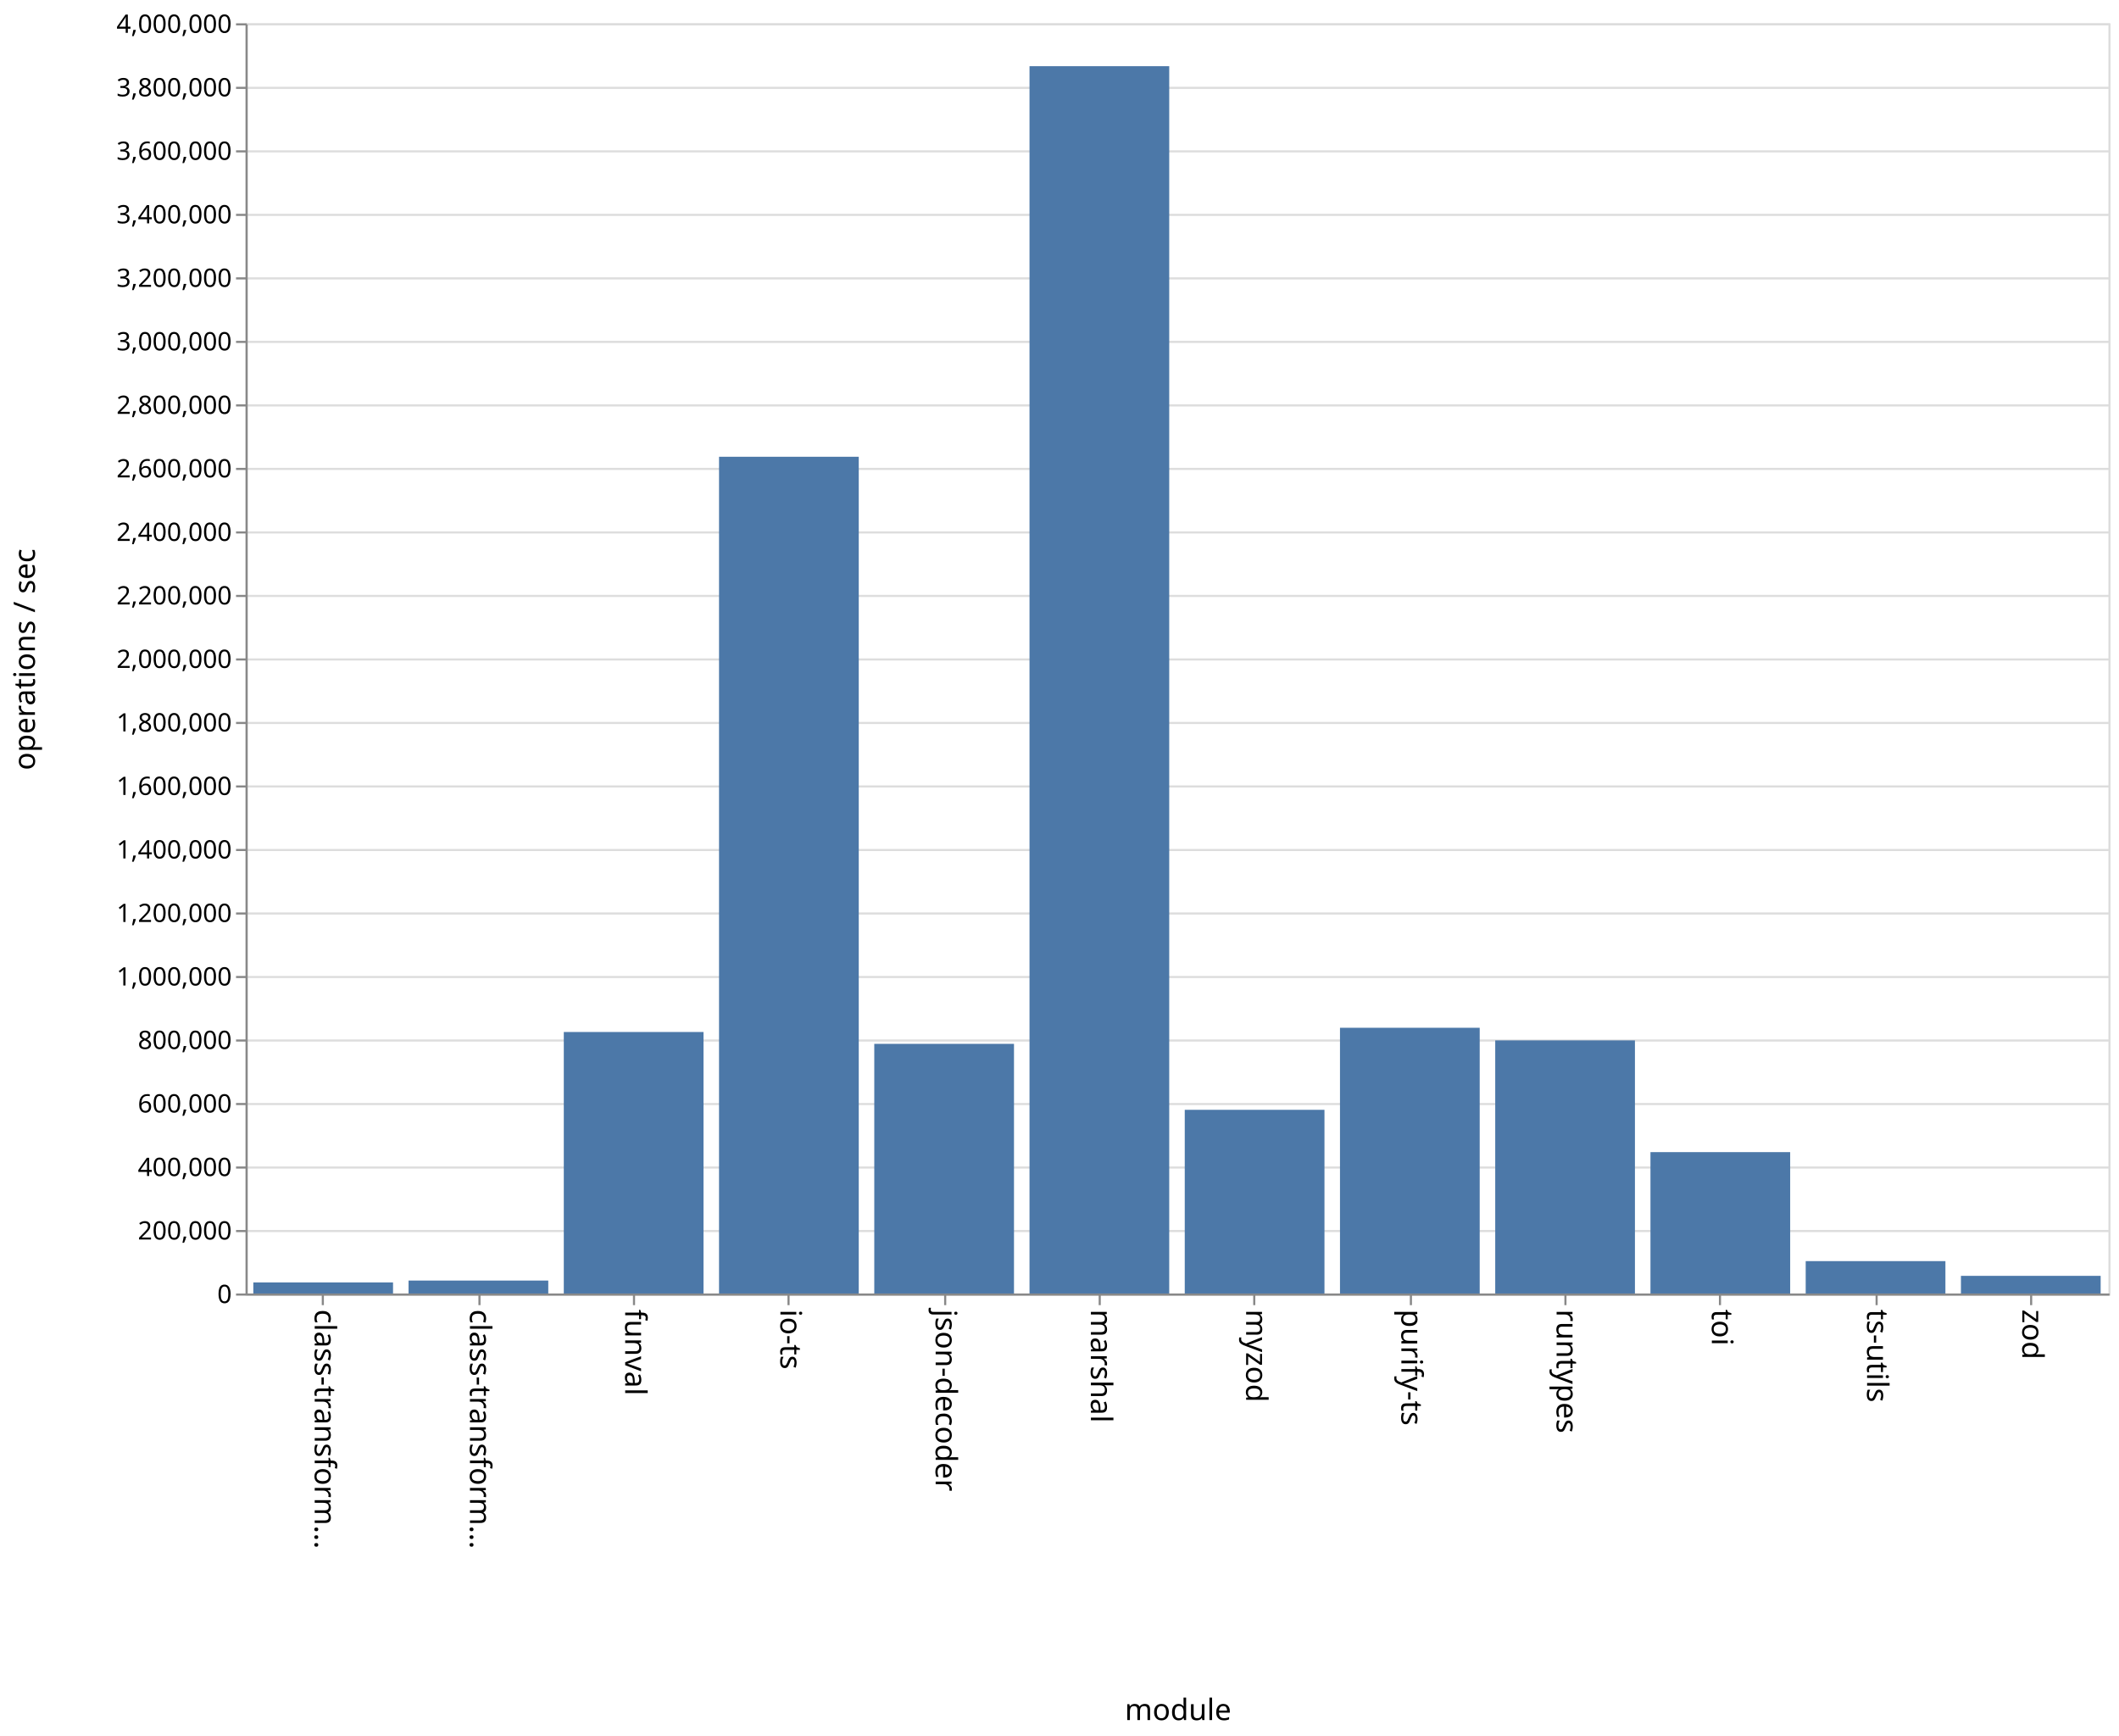
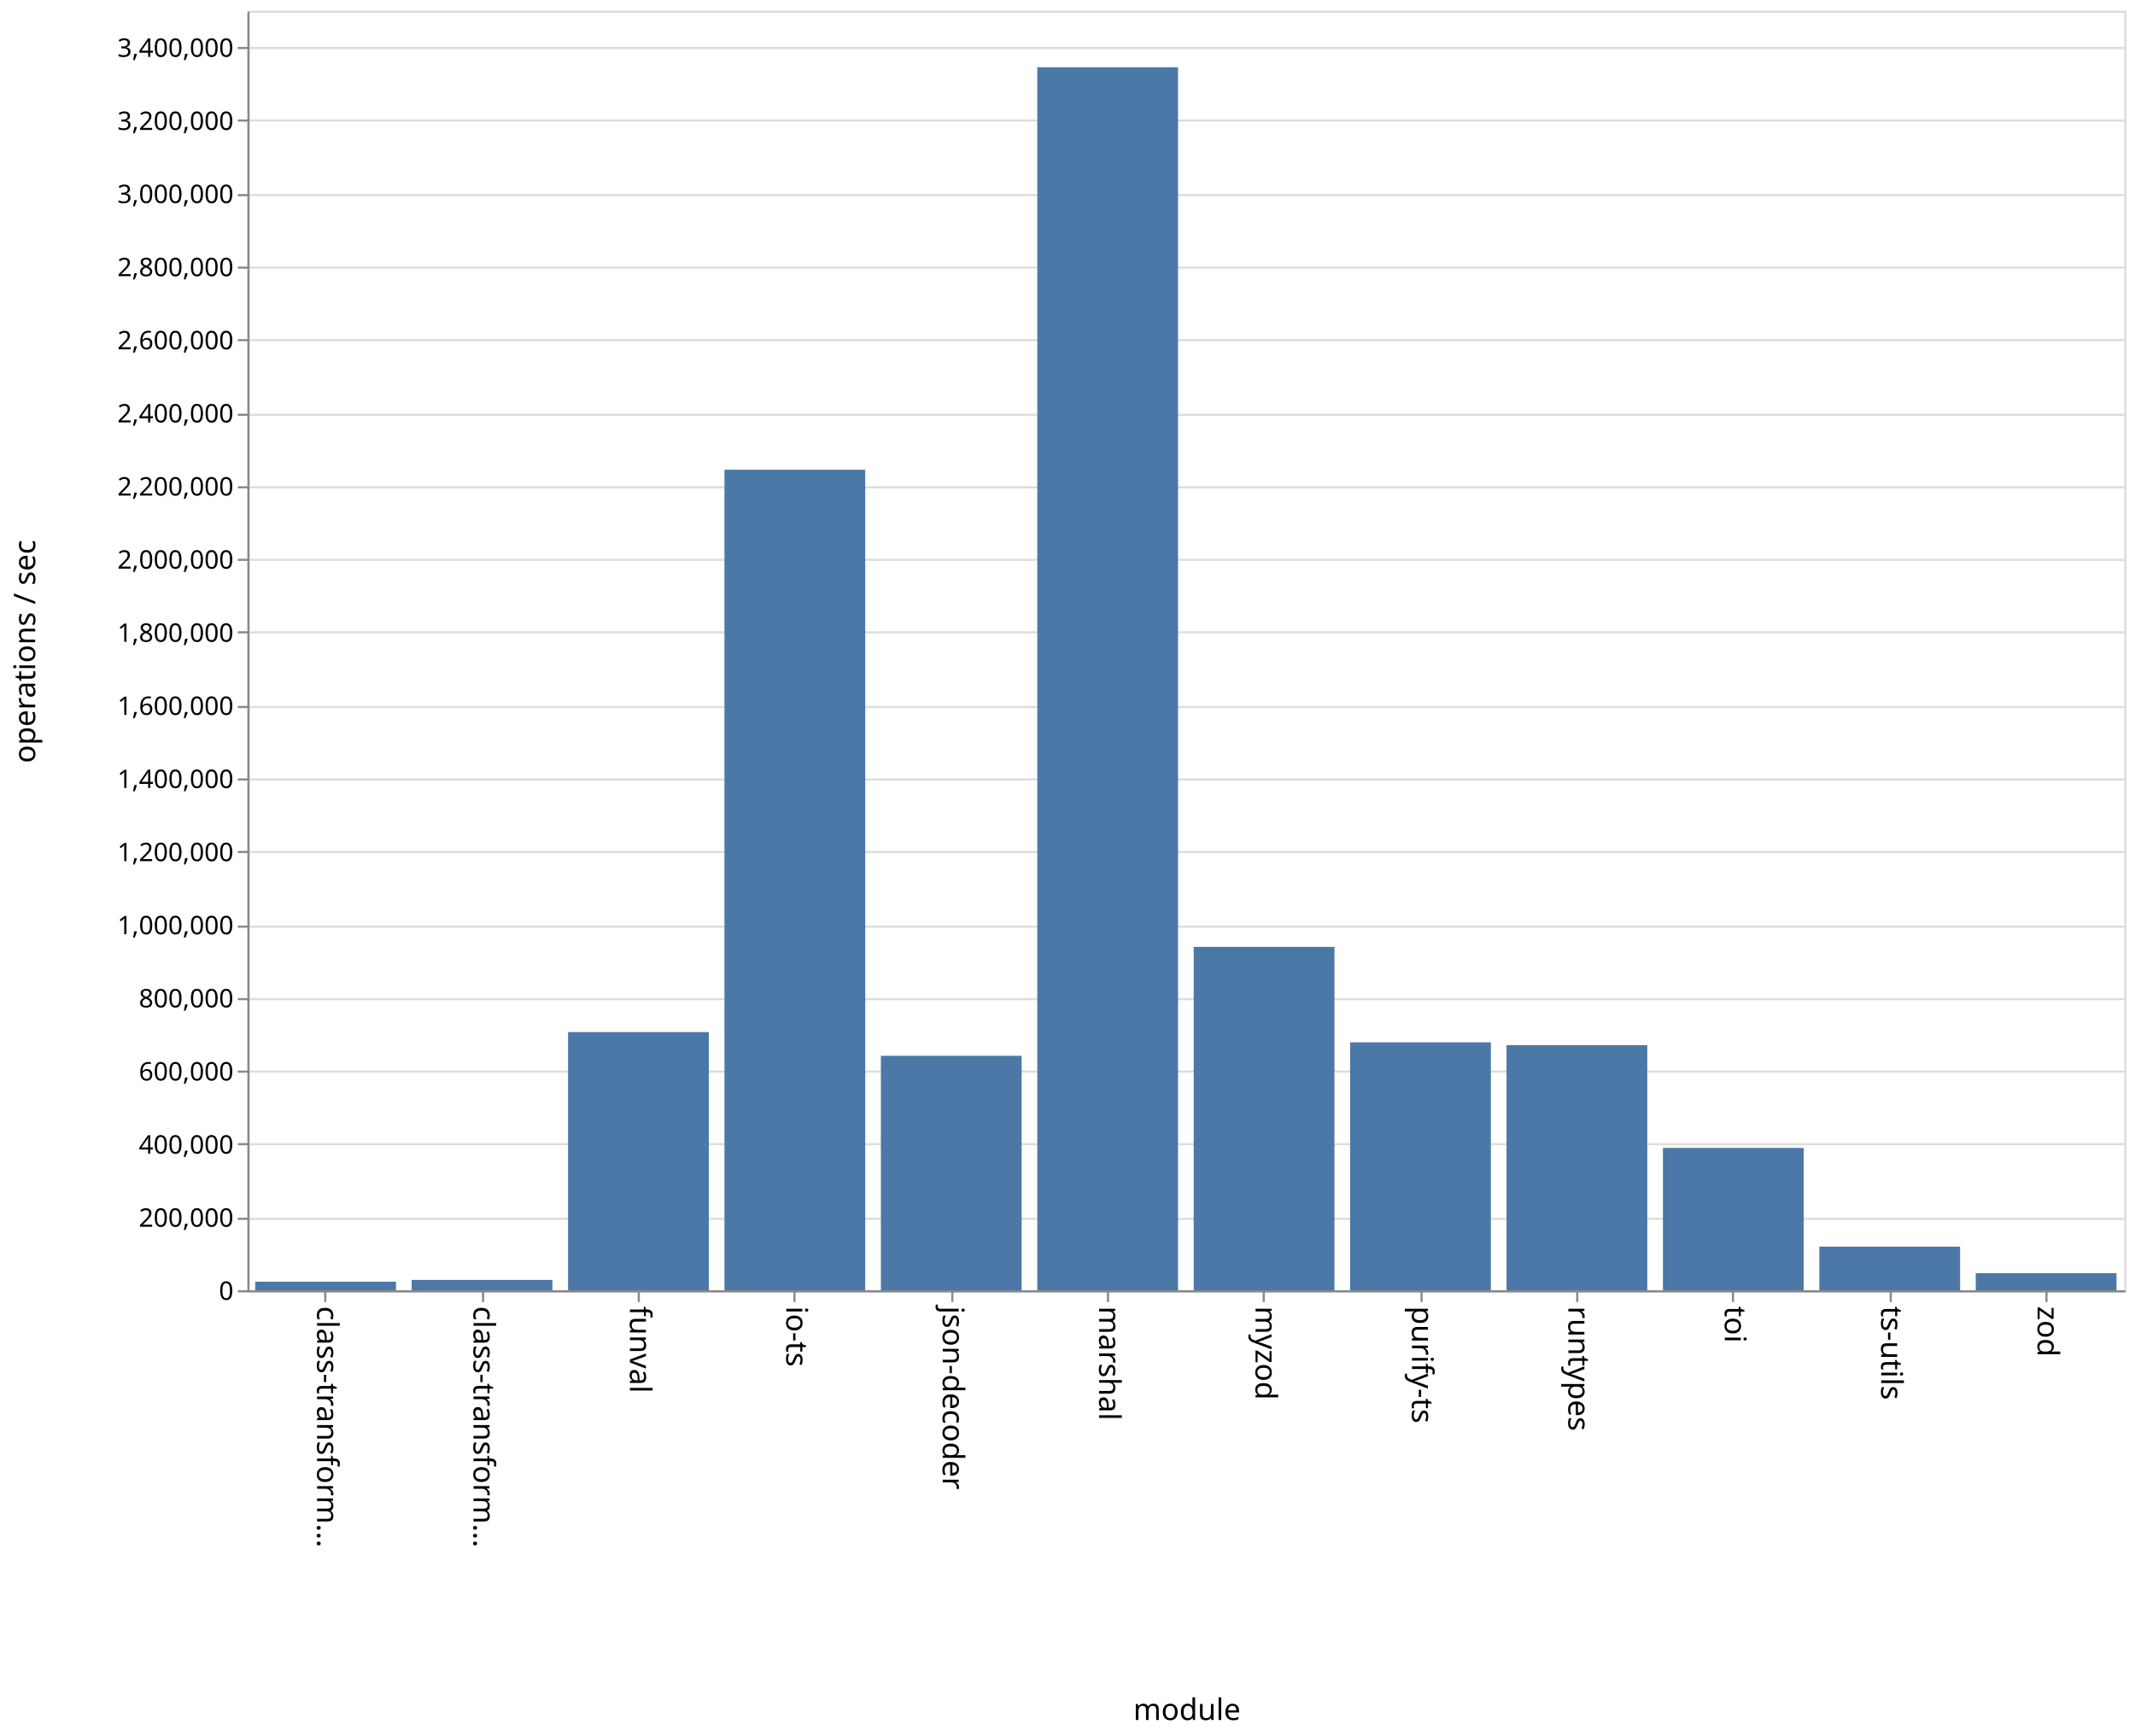
- <svg xmlns="http://www.w3.org/2000/svg" class="marks" width="1001" height="820">
-   <path fill="#fff" d="M0 0h1001v820H0z" />
+ <svg xmlns="http://www.w3.org/2000/svg" class="marks" width="1001" height="814">
+   <path fill="#fff" d="M0 0h1001v814H0z" />
  <g class="mark-group role-frame root">
-     <path class="background" d="M116.5 11.5h880v600h-880z" fill="none" stroke="#ddd" />
+     <path class="background" d="M116.5 5.5h880v600h-880z" fill="none" stroke="#ddd" />
    <g class="mark-group role-axis">
-       <path class="background" d="M116.5 11.5z" pointer-events="none" fill="none" />
+       <path class="background" d="M116.5 5.5z" pointer-events="none" fill="none" />
      <g class="mark-rule role-axis-grid" pointer-events="none" fill="none" stroke="#ddd">
-         <path d="M116.5 611.5h880M116.5 581.5h880M116.5 551.5h880M116.5 521.5h880M116.5 491.5h880M116.5 461.5h880M116.5 431.5h880M116.5 401.5h880M116.5 371.5h880M116.5 341.5h880M116.5 311.5h880M116.5 281.5h880M116.5 251.5h880M116.5 221.5h880M116.5 191.5h880M116.5 161.5h880M116.5 131.5h880M116.5 101.5h880M116.5 71.5h880M116.5 41.5h880M116.5 11.5h880" />
+         <path d="M116.5 605.5h880M116.5 571.5h880M116.5 536.5h880M116.5 502.5h880M116.5 468.5h880M116.5 434.5h880M116.5 399.5h880M116.5 365.5h880M116.5 331.5h880M116.5 296.5h880M116.5 262.5h880M116.5 228.5h880M116.5 194.5h880M116.5 159.5h880M116.5 125.5h880M116.5 91.5h880M116.5 56.5h880M116.5 22.5h880" />
      </g>
    </g>
    <g class="mark-group role-axis">
-       <path class="background" d="M116.5 611.5z" pointer-events="none" fill="none" />
+       <path class="background" d="M116.5 605.5z" pointer-events="none" fill="none" />
      <g class="mark-rule role-axis-tick" pointer-events="none" fill="none" stroke="#888">
-         <path d="M152.5 611.5v5M226.5 611.5v5M299.5 611.5v5M372.5 611.5v5M446.5 611.5v5M519.5 611.5v5M592.5 611.5v5M666.5 611.5v5M739.5 611.5v5M812.5 611.5v5M886.5 611.5v5M959.5 611.5v5" />
+         <path d="M152.5 605.5v5M226.5 605.5v5M299.5 605.5v5M372.5 605.5v5M446.5 605.5v5M519.5 605.5v5M592.5 605.5v5M666.5 605.5v5M739.5 605.5v5M812.5 605.5v5M886.5 605.5v5M959.5 605.5v5" />
      </g>
      <g class="mark-text role-axis-label" pointer-events="none" font-family="sans-serif" font-size="14">
-         <text transform="rotate(90 -234.917 383.583)">
+         <text transform="rotate(90 -231.917 380.583)">
                    class-transform…
                </text>
-         <text transform="rotate(90 -198.25 420.25)">
+         <text transform="rotate(90 -195.25 417.25)">
                    class-transform…
                </text>
-         <text transform="rotate(90 -161.583 456.917)">
+         <text transform="rotate(90 -158.583 453.917)">
                    funval
                </text>
-         <text transform="rotate(90 -124.917 493.583)">
+         <text transform="rotate(90 -121.917 490.583)">
                    io-ts
                </text>
-         <text transform="rotate(90 -88.25 530.25)">
+         <text transform="rotate(90 -85.25 527.25)">
                    json-decoder
                </text>
-         <text transform="rotate(90 -51.583 566.917)">
+         <text transform="rotate(90 -48.583 563.917)">
                    marshal
                </text>
-         <text transform="rotate(90 -14.917 603.583)">
+         <text transform="rotate(90 -11.917 600.583)">
                    myzod
                </text>
-         <text transform="rotate(90 21.75 640.25)">
+         <text transform="rotate(90 24.75 637.25)">
                    purify-ts
                </text>
-         <text transform="rotate(90 58.417 676.917)">
+         <text transform="rotate(90 61.417 673.917)">
                    runtypes
                </text>
-         <text transform="rotate(90 95.083 713.583)">
+         <text transform="rotate(90 98.083 710.583)">
                    toi
                </text>
-         <text transform="rotate(90 131.75 750.25)">
+         <text transform="rotate(90 134.75 747.25)">
                    ts-utils
                </text>
-         <text transform="rotate(90 168.417 786.917)">
+         <text transform="rotate(90 171.417 783.917)">
                    zod
                </text>
      </g>
-       <path fill="none" stroke="#888" d="M116.5 611.5h880" pointer-events="none" />
-       <text text-anchor="middle" transform="translate(556.5 812.5)" font-family="sans-serif" font-size="14" font-weight="400" pointer-events="none">
+       <path fill="none" stroke="#888" d="M116.5 605.5h880" pointer-events="none" />
+       <text text-anchor="middle" transform="translate(556.5 806.5)" font-family="sans-serif" font-size="14" font-weight="400" pointer-events="none">
                module
            </text>
    </g>
    <g class="mark-group role-axis">
-       <path class="background" d="M116.5 11.5z" pointer-events="none" fill="none" />
+       <path class="background" d="M116.5 5.5z" pointer-events="none" fill="none" />
      <g class="mark-rule role-axis-tick" pointer-events="none" fill="none" stroke="#888">
-         <path d="M116.5 611.5h-5M116.5 581.5h-5M116.5 551.5h-5M116.5 521.5h-5M116.5 491.5h-5M116.5 461.5h-5M116.5 431.5h-5M116.5 401.5h-5M116.5 371.5h-5M116.5 341.5h-5M116.5 311.5h-5M116.5 281.5h-5M116.5 251.5h-5M116.5 221.5h-5M116.5 191.5h-5M116.5 161.5h-5M116.5 131.5h-5M116.5 101.5h-5M116.5 71.5h-5M116.5 41.5h-5M116.5 11.5h-5" />
+         <path d="M116.5 605.5h-5M116.5 571.5h-5M116.5 536.5h-5M116.5 502.5h-5M116.5 468.5h-5M116.5 434.5h-5M116.5 399.5h-5M116.5 365.5h-5M116.5 331.5h-5M116.5 296.5h-5M116.5 262.5h-5M116.5 228.5h-5M116.5 194.5h-5M116.5 159.5h-5M116.5 125.5h-5M116.5 91.5h-5M116.5 56.5h-5M116.5 22.5h-5" />
      </g>
      <g class="mark-text role-axis-label" pointer-events="none" text-anchor="end" font-family="sans-serif" font-size="12">
-         <text transform="translate(109.5 615.5)">
+         <text transform="translate(109.5 609.5)">
                    0
                </text>
-         <text transform="translate(109.5 585.5)">
+         <text transform="translate(109.5 575.214)">
                    200,000
                </text>
-         <text transform="translate(109.5 555.5)">
+         <text transform="translate(109.5 540.929)">
                    400,000
                </text>
-         <text transform="translate(109.5 525.5)">
+         <text transform="translate(109.5 506.643)">
                    600,000
                </text>
-         <text transform="translate(109.5 495.5)">
+         <text transform="translate(109.5 472.357)">
                    800,000
                </text>
-         <text transform="translate(109.5 465.5)">
+         <text transform="translate(109.5 438.071)">
                    1,000,000
                </text>
-         <text transform="translate(109.5 435.5)">
+         <text transform="translate(109.5 403.786)">
                    1,200,000
                </text>
-         <text transform="translate(109.5 405.5)">
+         <text transform="translate(109.5 369.5)">
                    1,400,000
                </text>
-         <text transform="translate(109.5 375.5)">
+         <text transform="translate(109.5 335.214)">
                    1,600,000
                </text>
-         <text transform="translate(109.5 345.5)">
+         <text transform="translate(109.5 300.929)">
                    1,800,000
                </text>
-         <text transform="translate(109.5 315.5)">
+         <text transform="translate(109.5 266.643)">
                    2,000,000
                </text>
-         <text transform="translate(109.5 285.5)">
+         <text transform="translate(109.5 232.357)">
                    2,200,000
                </text>
-         <text transform="translate(109.5 255.5)">
+         <text transform="translate(109.5 198.071)">
                    2,400,000
                </text>
-         <text transform="translate(109.5 225.5)">
+         <text transform="translate(109.5 163.786)">
                    2,600,000
                </text>
-         <text transform="translate(109.5 195.5)">
+         <text transform="translate(109.5 129.5)">
                    2,800,000
                </text>
-         <text transform="translate(109.5 165.5)">
+         <text transform="translate(109.5 95.214)">
                    3,000,000
                </text>
-         <text transform="translate(109.5 135.5)">
+         <text transform="translate(109.5 60.929)">
                    3,200,000
                </text>
-         <text transform="translate(109.5 105.5)">
+         <text transform="translate(109.5 26.643)">
                    3,400,000
                </text>
-         <text transform="translate(109.5 75.5)">
-                     3,600,000
-                 </text>
-         <text transform="translate(109.5 45.5)">
-                     3,800,000
-                 </text>
-         <text transform="translate(109.5 15.5)">
-                     4,000,000
-                 </text>
      </g>
-       <path fill="none" stroke="#888" d="M116.5 611.5v-600" pointer-events="none" />
-       <text text-anchor="middle" transform="rotate(-90 164 147.5)" font-family="sans-serif" font-size="14" font-weight="400" pointer-events="none">
+       <path fill="none" stroke="#888" d="M116.5 605.5V5.5" pointer-events="none" />
+       <text text-anchor="middle" transform="rotate(-90 161 144.5)" font-family="sans-serif" font-size="14" font-weight="400" pointer-events="none">
                operations / sec
            </text>
    </g>
    <g class="mark-rect role-mark marks" fill="#4c78a8">
-       <path d="M119.667 605.77h66V611h-66zM193 604.884h66V611h-66zM266.333 487.474h66V611h-66zM339.667 215.755h66V611h-66zM413 493.074h66V611h-66zM486.333 31.266h66V611h-66zM559.667 524.235h66V611h-66zM633 485.48h66V611h-66zM706.333 491.446h66V611h-66zM779.667 544.221h66V611h-66zM853 595.705h66V611h-66zM926.333 602.663h66V611h-66z" />
+       <path d="M119.667 601h66v4h-66zM193 600.155h66V605h-66zM266.333 483.946h66V605h-66zM339.667 220.24h66V605h-66zM413 495.06h66V605h-66zM486.333 31.532h66V605h-66zM559.667 443.99h66V605h-66zM633 488.748h66V605h-66zM706.333 490.066h66V605h-66zM779.667 538.263h66V605h-66zM853 584.552h66V605h-66zM926.333 596.996h66V605h-66z" />
    </g>
  </g>
</svg>
